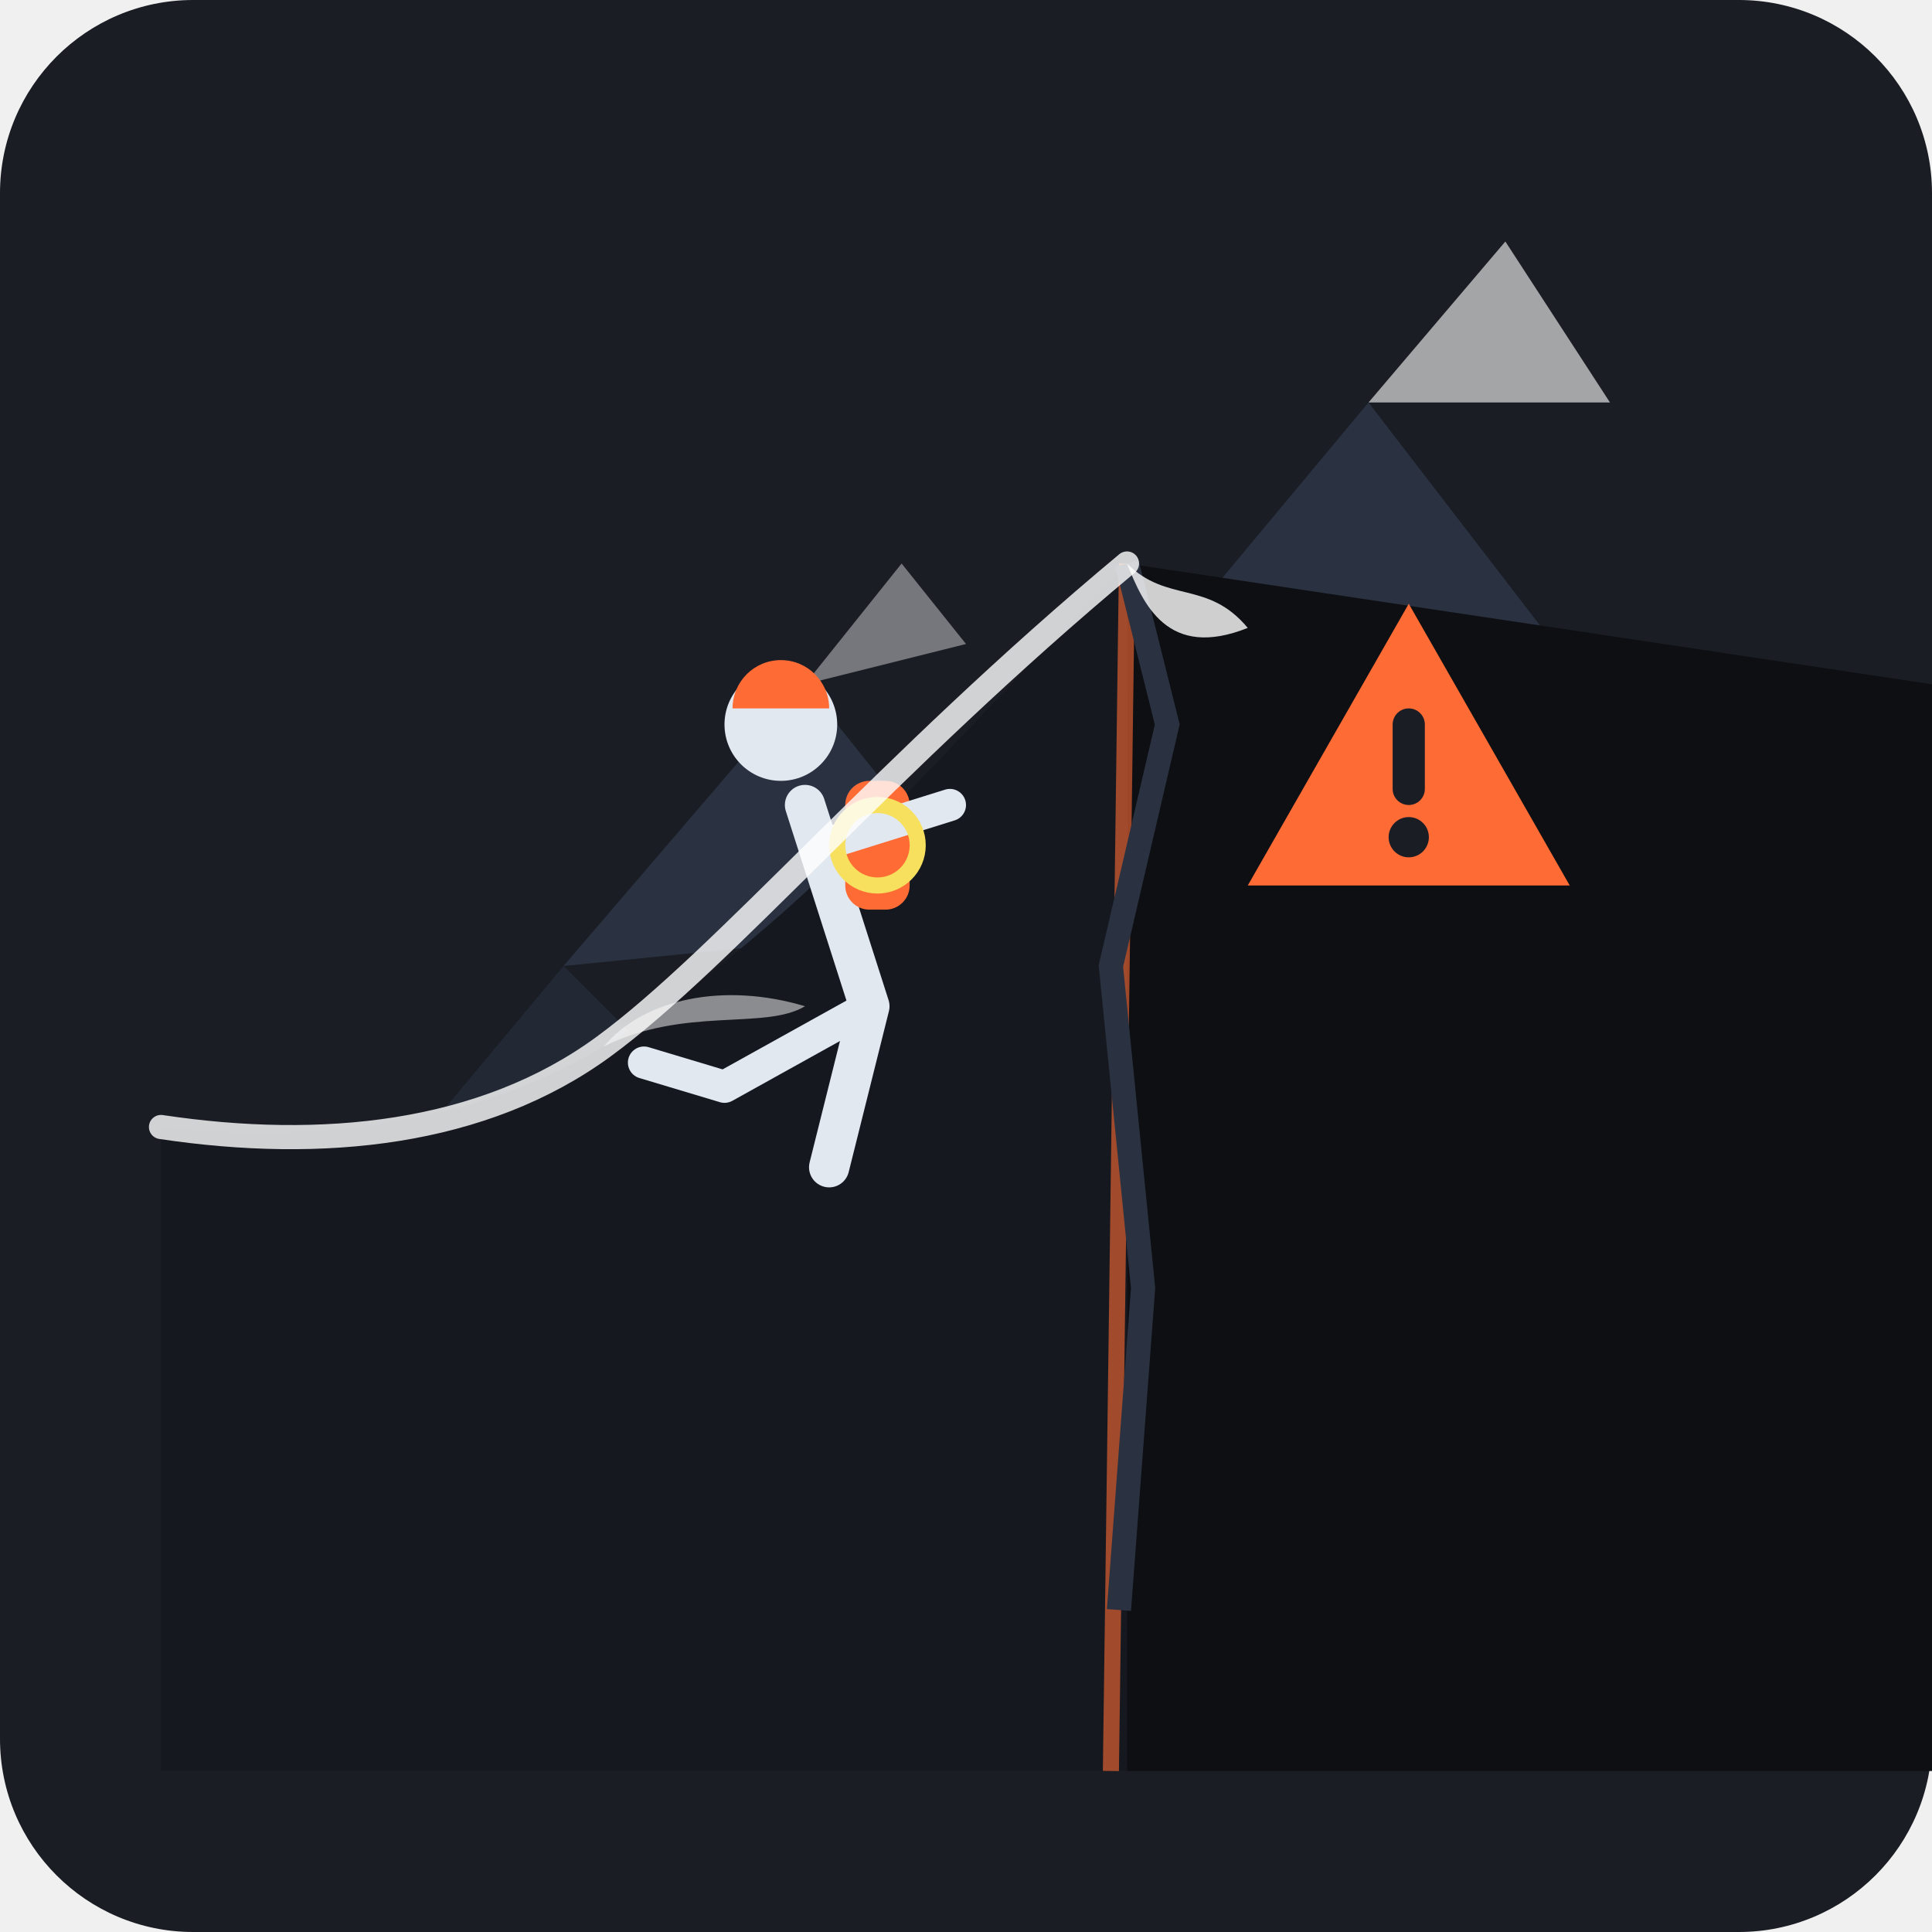
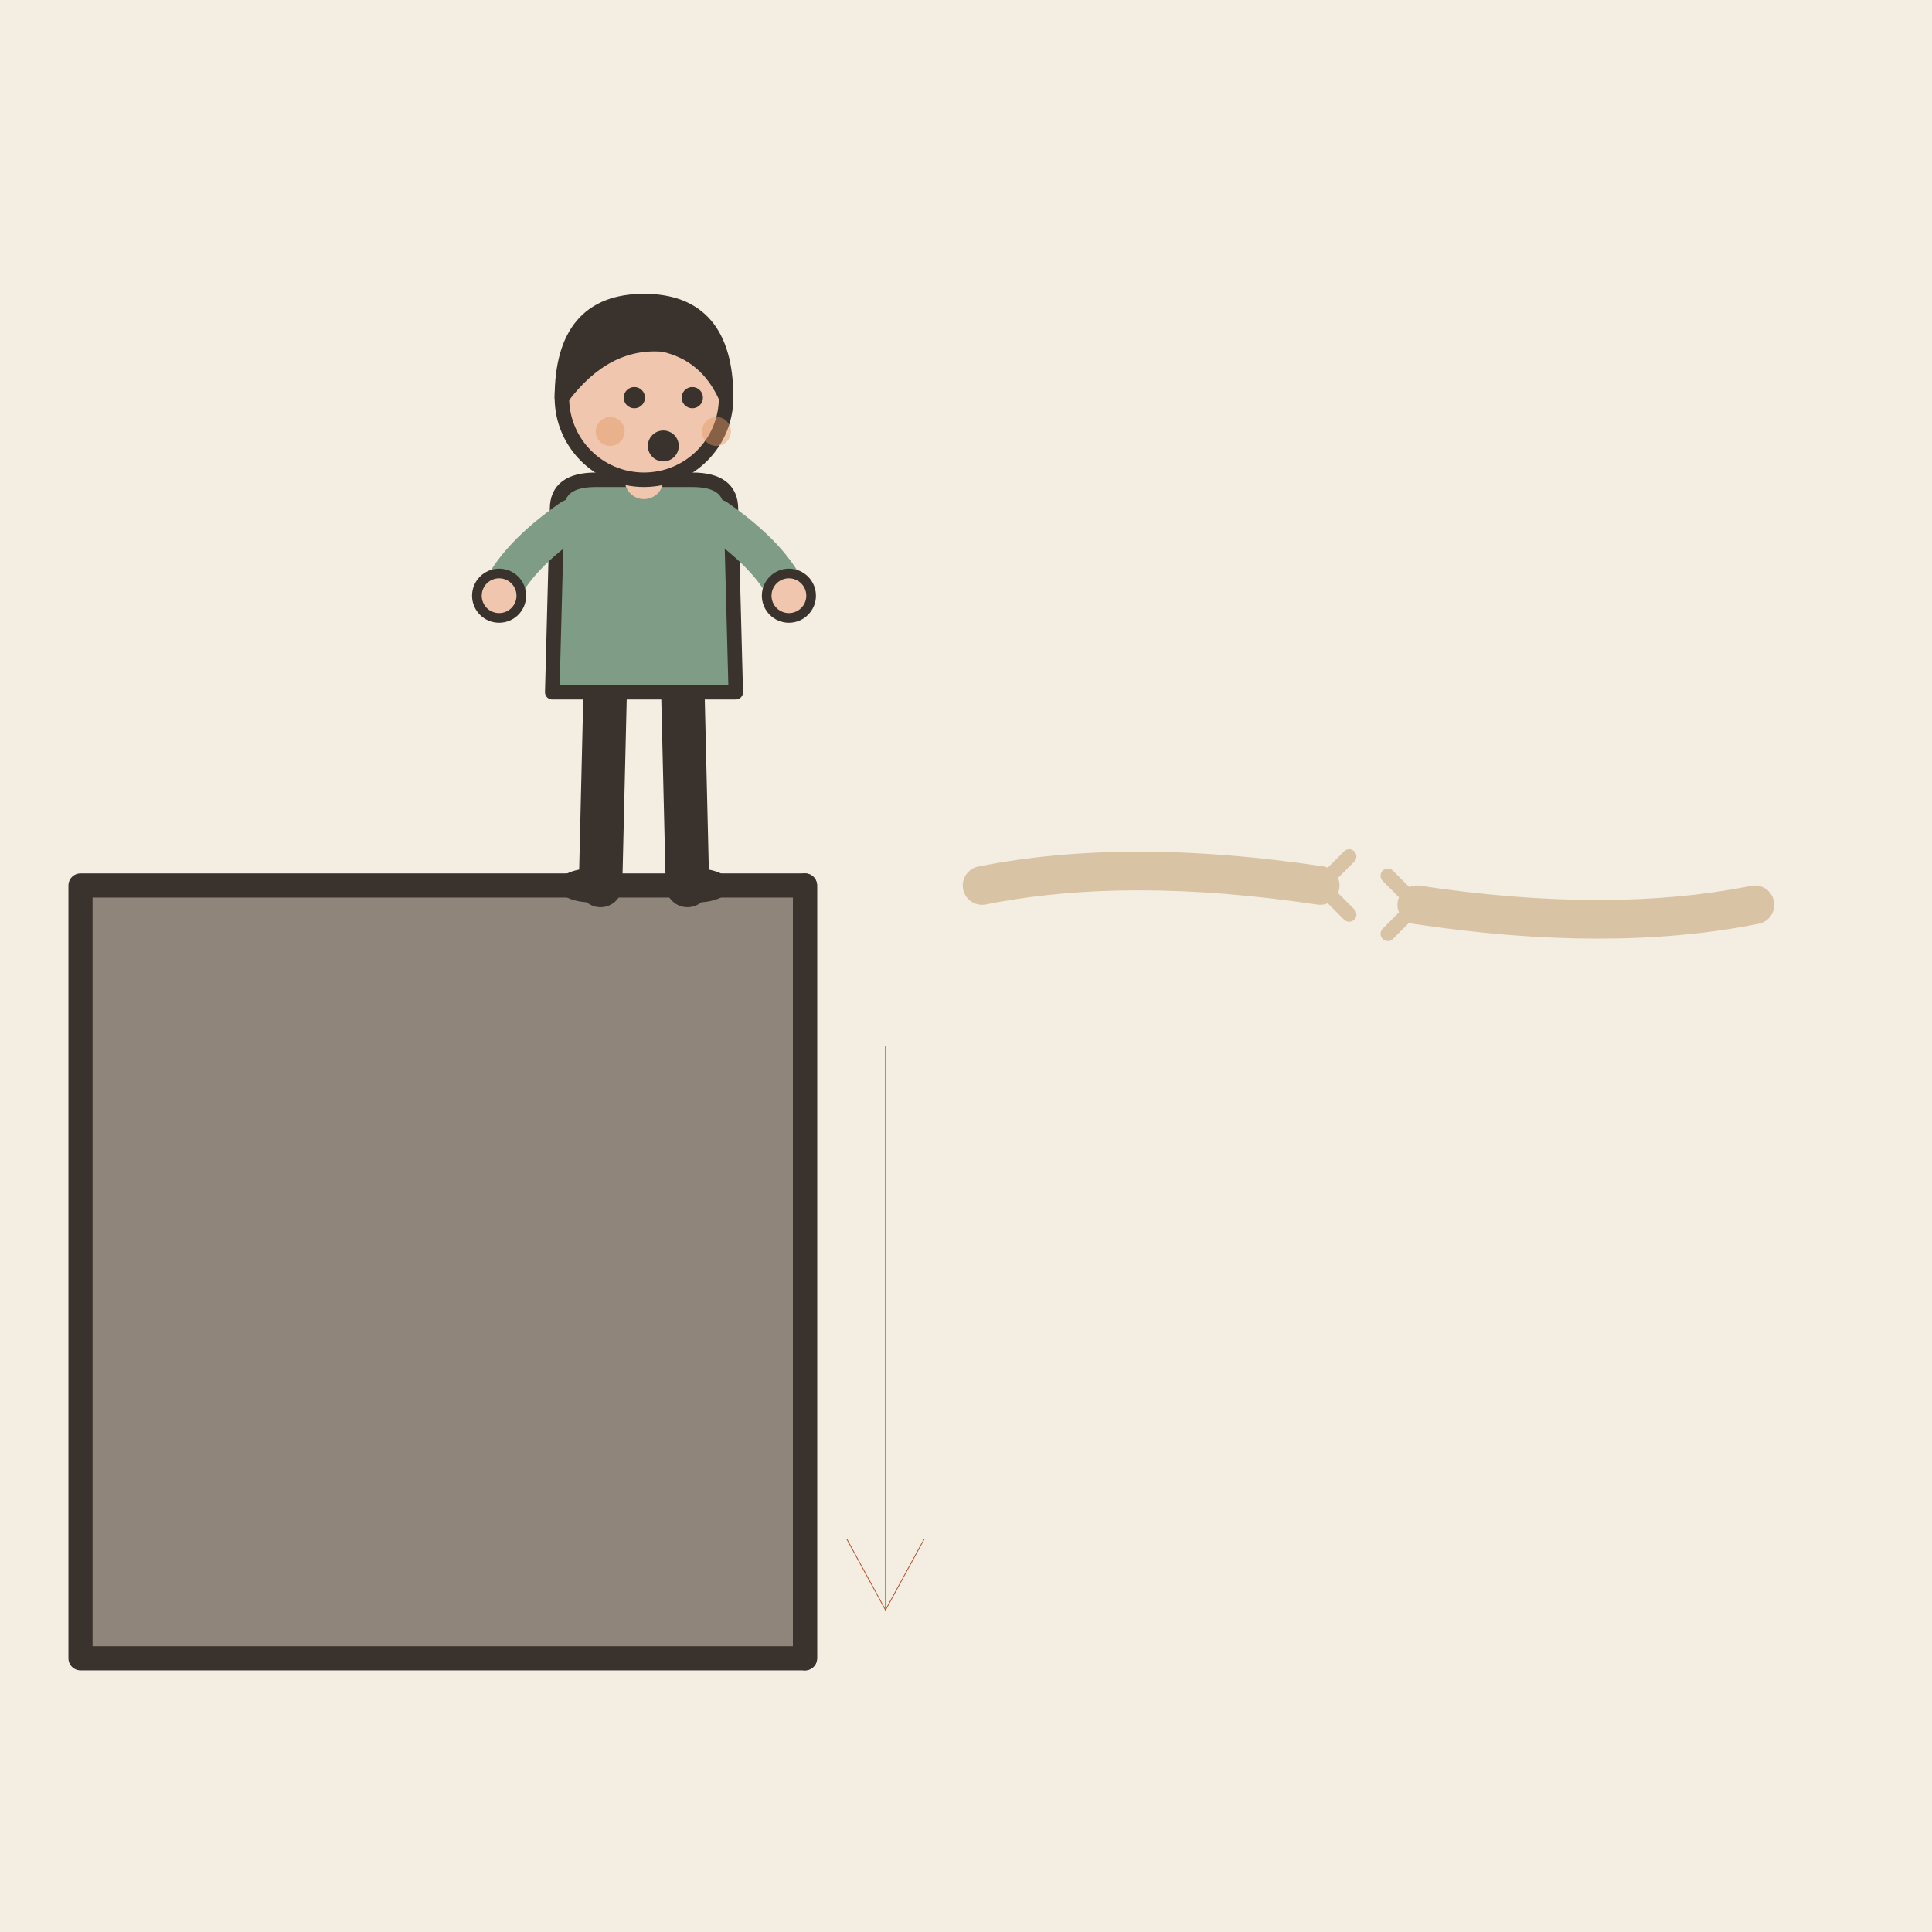
- <svg xmlns="http://www.w3.org/2000/svg" width="240" height="240" viewBox="0 0 240 240">
-   <rect width="240" height="240" rx="24" fill="#1A1D24" />
-   <path d="M 20 180 L 70 120 L 120 170 L 170 110 L 220 180 Z" fill="#222834" />
-   <path d="M 70 120 L 100 85 L 120 110 L 170 50 L 220 115 L 170 110 Z" fill="#2A3241" />
-   <path d="M 100 85 L 112 70 L 120 80 Z" fill="#FFFFFF" opacity="0.4" />
-   <path d="M 170 50 L 187 30 L 200 50 Z" fill="#FFFFFF" opacity="0.6" />
-   <path d="M 20 220 L 20 140 C 20 140, 50 145, 75 130 C 100 115, 120 90, 140 70 L 140 220 Z" fill="#15181F" />
-   <path d="M 140 70 L 140 220 L 240 220 L 240 85 Z" fill="#0D0F13" />
-   <path d="M 140 70 L 138 220" stroke="#FF6B35" stroke-width="2" opacity="0.6" />
-   <path d="M 140 70 L 145 90 L 138 120 L 142 160 L 139 200" fill="none" stroke="#2A3241" stroke-width="3" />
-   <polygon points="175,75 195,110 155,110" fill="#FF6B35" />
-   <rect x="173" y="88" width="4" height="12" rx="2" fill="#1A1D24" />
-   <circle cx="175" cy="104" r="2.5" fill="#1A1D24" />
-   <path d="M 100 100 L 108 125 L 103 145" fill="none" stroke="#E2E8F0" stroke-width="5" stroke-linecap="round" stroke-linejoin="round" />
-   <circle cx="97" cy="90" r="7" fill="#E2E8F0" />
-   <path d="M 91 88 A 6 6 0 0 1 103 88" fill="#FF6B35" />
-   <rect x="105" y="97" width="8" height="16" rx="3" fill="#FF6B35" />
-   <path d="M 102 105 L 118 100" fill="none" stroke="#E2E8F0" stroke-width="4" stroke-linecap="round" />
-   <path d="M 108 125 L 90 135 L 80 132" fill="none" stroke="#E2E8F0" stroke-width="4" stroke-linecap="round" stroke-linejoin="round" />
-   <circle cx="109" cy="105" r="5" fill="none" stroke="#F6E05E" stroke-width="2" />
-   <path d="M 140 70 C 145 75, 150 72, 155 78 C 145 82, 142 75, 140 70 Z" fill="#FFFFFF" opacity="0.8" />
-   <path d="M 75 130 C 85 125, 95 128, 100 125 C 90 122, 80 124, 75 130 Z" fill="#FFFFFF" opacity="0.5" />
-   <path d="M 20 140 C 40 143, 60 141, 75 130 C 90 119, 110 95, 140 70" fill="none" stroke="#FFFFFF" stroke-width="3" stroke-linecap="round" opacity="0.8" />
+ <svg xmlns="http://www.w3.org/2000/svg" viewBox="0 0 240 240" data-style="editorial">
+   <rect width="240" height="240" fill="#F4EDE2" />
+   <path d="M10 206L10 110L100 110L100 206Z" fill="#8F857A" stroke="#3A332D" stroke-width="3" stroke-linecap="round" stroke-linejoin="round" />
+   <g transform="translate(80 110) scale(0.6 0.6)">
+     <path d="M-8 -42L-9 0" stroke="#3A332D" stroke-width="9" stroke-linecap="round" fill="none" />
+     <path d="M8 -42L9 0" stroke="#3A332D" stroke-width="9" stroke-linecap="round" fill="none" />
+     <ellipse cx="-11" cy="0" rx="7" ry="3.5" fill="#3A332D" />
+     <ellipse cx="11" cy="0" rx="7" ry="3.5" fill="#3A332D" />
+     <path d="M-18 -78Q-18 -84 -10 -84L10 -84Q18 -84 18 -78L19 -40L-19 -40Z" fill="#7E9C86" stroke="#3A332D" stroke-width="3" stroke-linecap="round" stroke-linejoin="round" />
+     <path d="M-15 -76Q-26.5 -68 -30 -60" fill="none" stroke="#7E9C86" stroke-width="8" stroke-linecap="round" stroke-linejoin="round" />
+     <circle cx="-30" cy="-60" r="4.6" fill="#F0C7AE" stroke="#3A332D" stroke-linecap="round" stroke-linejoin="round" stroke-width="2" />
+     <path d="M15 -76Q26.5 -68 30 -60" fill="none" stroke="#7E9C86" stroke-width="8" stroke-linecap="round" stroke-linejoin="round" />
+     <circle cx="30" cy="-60" r="4.6" fill="#F0C7AE" stroke="#3A332D" stroke-linecap="round" stroke-linejoin="round" stroke-width="2" />
+     <path d="M0 -84L0 -88" stroke="#F0C7AE" stroke-width="8" stroke-linecap="round" fill="none" />
+     <circle cx="0" cy="-101" r="17" fill="#F0C7AE" stroke="#3A332D" stroke-width="3" stroke-linecap="round" stroke-linejoin="round" />
+     <path d="M-17 -101Q-17 -121 0 -121Q17 -121 17 -101Q13 -110 4 -112Q-8 -113 -17 -101Z" fill="#3A332D" stroke="#3A332D" stroke-width="3" stroke-linecap="round" stroke-linejoin="round" />
+     <circle cx="-2" cy="-101" r="2.2" fill="#3A332D" />
+     <circle cx="10" cy="-101" r="2.2" fill="#3A332D" />
+     <circle cx="4" cy="-91" r="3.2" fill="#3A332D" />
+     <circle cx="-7" cy="-94" r="3" fill="#E39A62" opacity="0.45" />
+     <circle cx="15" cy="-94" r="3" fill="#E39A62" opacity="0.45" />
+   </g>
+   <path d="M100 110L100 206" fill="none" stroke="#3A332D" stroke-width="3" stroke-linecap="round" stroke-linejoin="round" />
+   <path d="M110 130L110 200" stroke="#B4532F" stroke-width="0.1" stroke-linecap="round" fill="none" />
+   <path d="M105.2 191.2L110 200L114.8 191.2" fill="none" stroke="#B4532F" stroke-width="0.1" stroke-linecap="round" stroke-linejoin="round" />
+   <g transform="translate(170 110) scale(0.6 0.6)">
+     <path d="M-80 0Q-50 -6 -10 0" fill="none" stroke="#D8C3A5" stroke-width="8" stroke-linecap="round" stroke-linejoin="round" />
+     <path d="M10 4Q50 10 80 4" fill="none" stroke="#D8C3A5" stroke-width="8" stroke-linecap="round" stroke-linejoin="round" />
+     <path d="M-10 0l6 -6M-10 0l6 6M10 4l-6 -6M10 4l-6 6" fill="none" stroke="#D8C3A5" stroke-width="3" stroke-linecap="round" stroke-linejoin="round" />
+   </g>
</svg>
